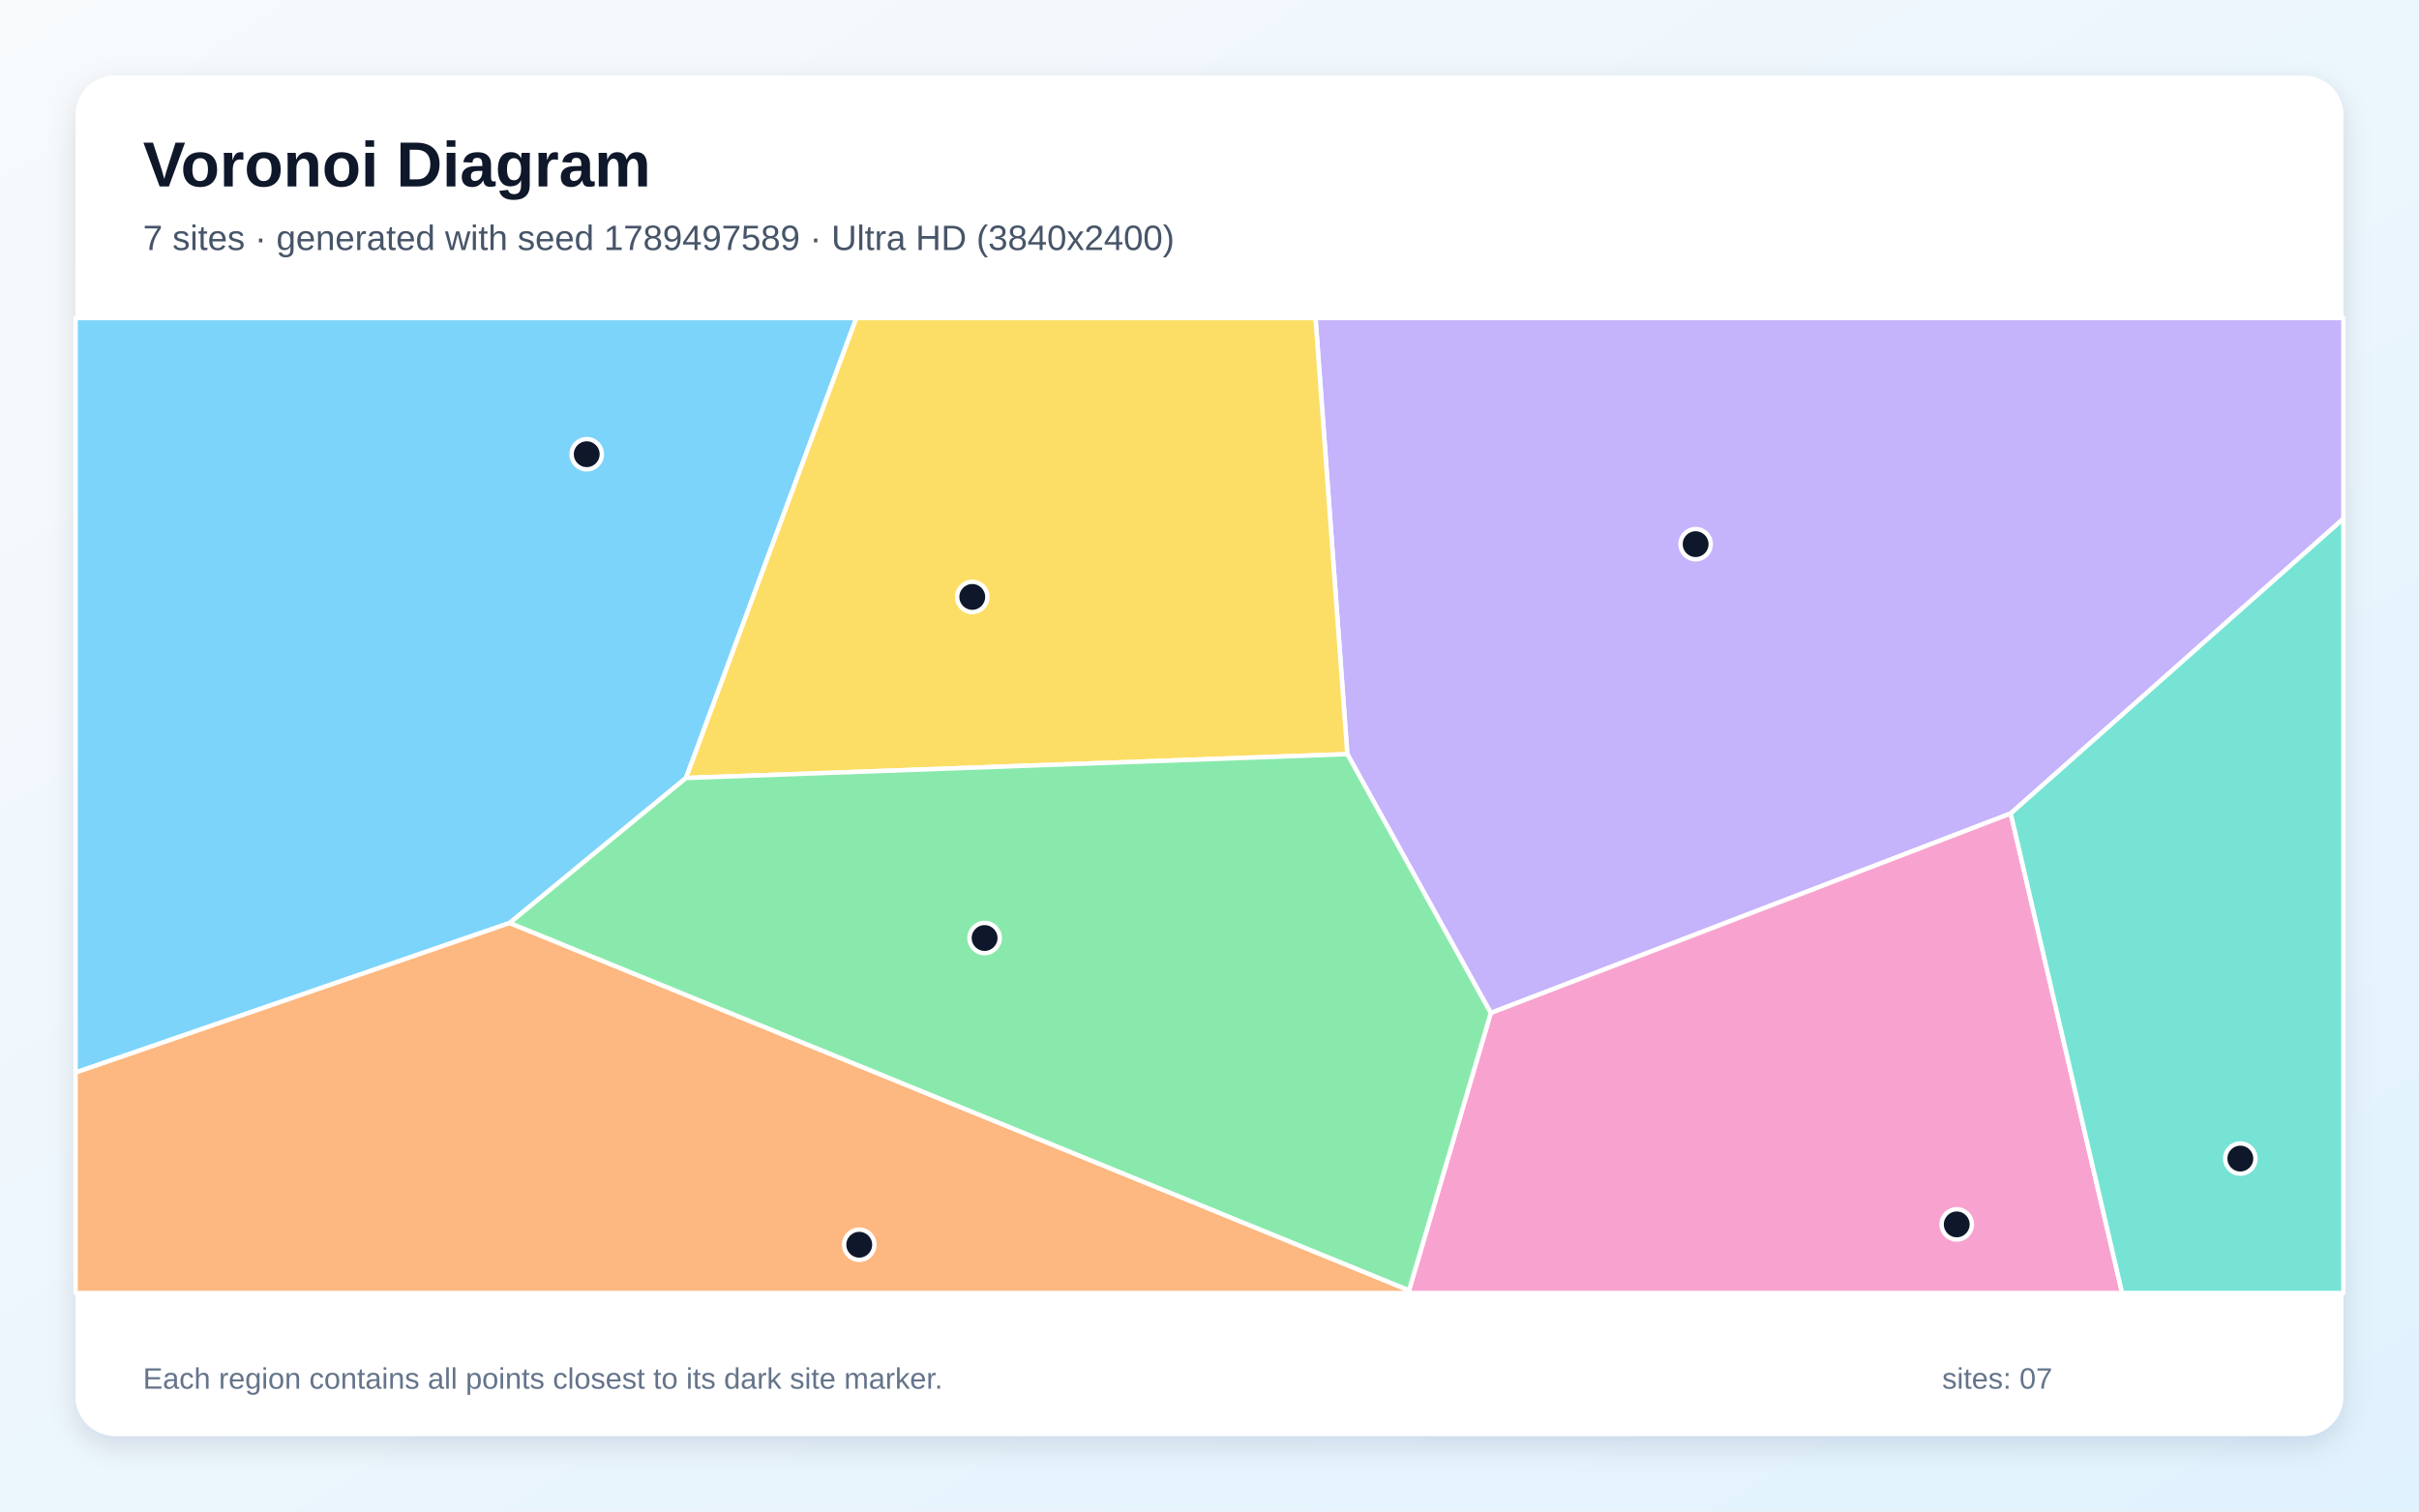
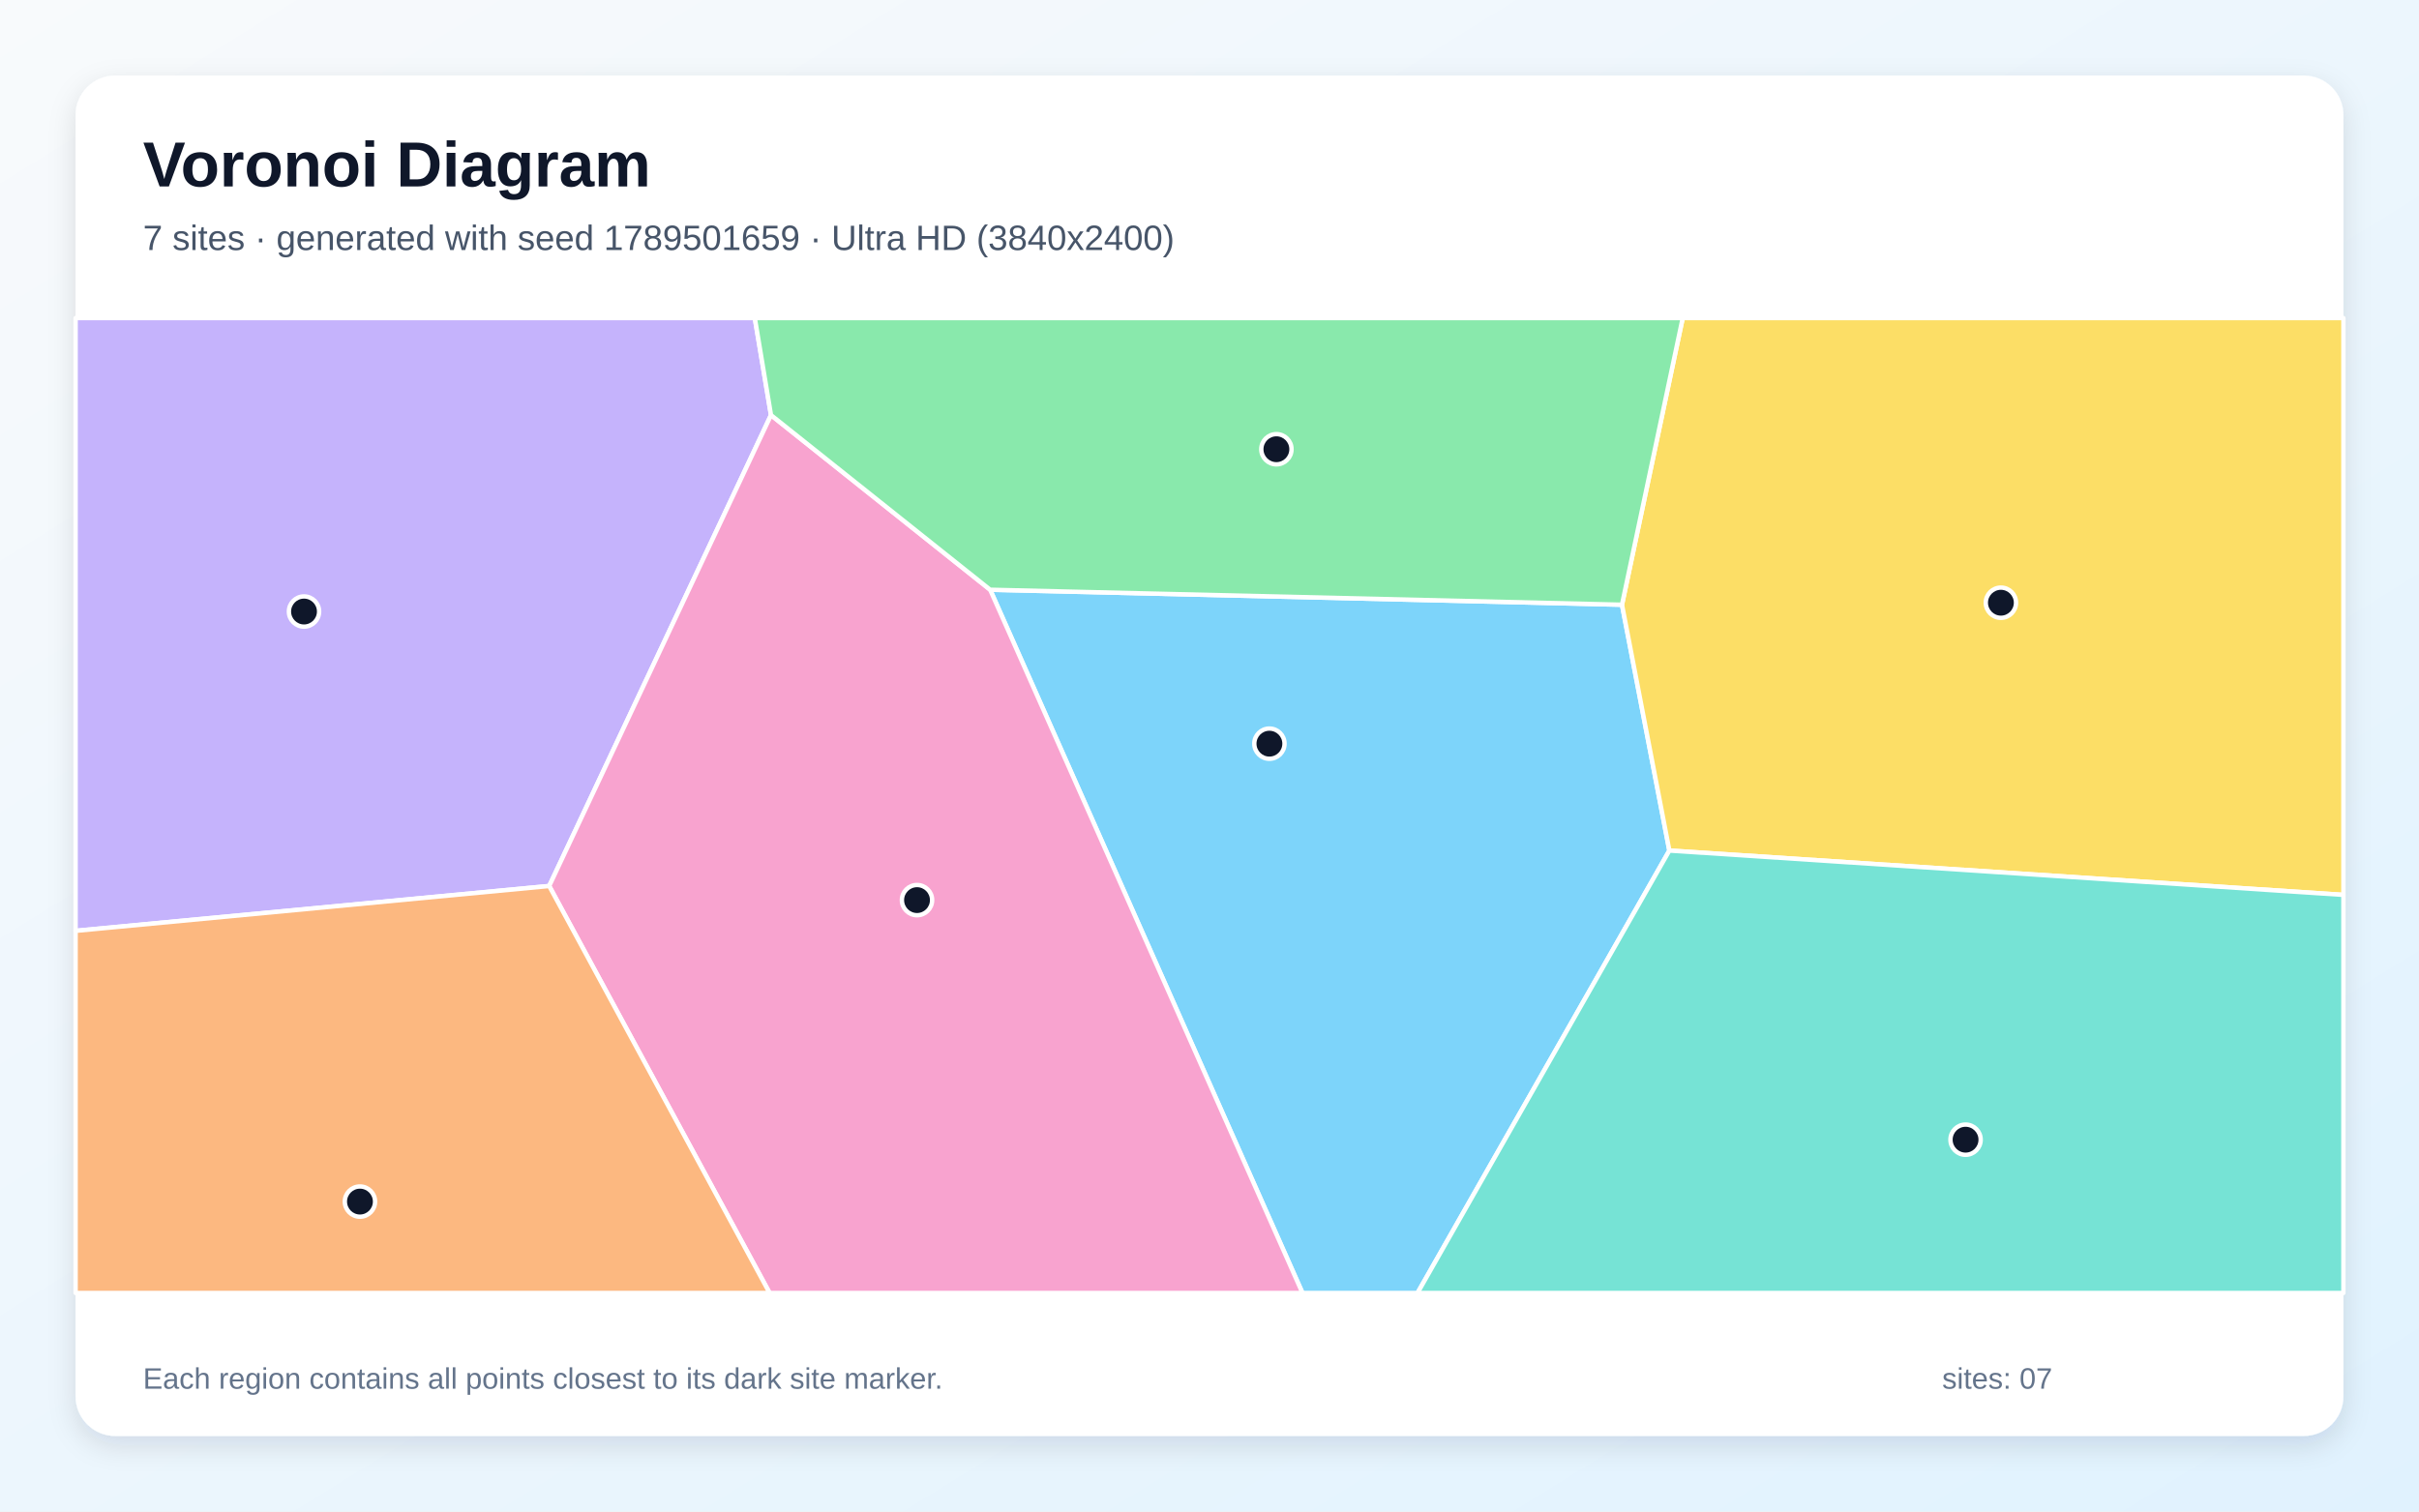
<svg xmlns="http://www.w3.org/2000/svg" width="3840" height="2400" viewBox="0 0 3840 2400" role="img" aria-labelledby="title description">
  <defs>
    <linearGradient id="background" x1="0" y1="0" x2="1" y2="1">
      <stop stop-color="#F8FAFC" />
      <stop offset="1" stop-color="#E0F2FE" />
    </linearGradient>
    <filter id="shadow" x="-5%" y="-5%" width="110%" height="110%">
      <feDropShadow dx="0" dy="15" stdDeviation="22" flood-color="#0F172A" flood-opacity=".12" />
    </filter>
  </defs>
  <rect width="3840" height="2400" fill="url(#background)" />
  <rect x="120" y="120" width="3600" height="2160" rx="63" fill="#FFFFFF" filter="url(#shadow)" />
  <g font-family="Arial, sans-serif">
    <text x="227" y="296" font-size="101" font-weight="700" fill="#0F172A">Voronoi Diagram</text>
-     <text x="227" y="397" font-size="56" fill="#475569">7 sites · generated with seed 1789497589 · Ultra HD (3840x2400)</text>
+     <text x="227" y="397" font-size="56" fill="#475569">7 sites · generated with seed 1789501659 · Ultra HD (3840x2400)</text>
  </g>
  <g stroke="#FFFFFF" stroke-width="7" stroke-linejoin="round">
-     <polygon points="1089.0,1235.3 809.1,1465.5 120.0,1703.0 120.0,505.0 1359.4,505.0" fill="#38BDF8" fill-opacity="0.65" />
-     <polygon points="3191.9,1291.6 2366.5,1608.4 2138.8,1197.4 2088.3,505.0 3720.0,505.0 3720.0,823.6" fill="#A78BFA" fill-opacity="0.65" />
-     <polygon points="2236.7,2048.8 2366.5,1608.4 3191.9,1291.6 3368.7,2053.0 2236.8,2053.0" fill="#F472B6" fill-opacity="0.65" />
-     <polygon points="120.0,1703.0 809.1,1465.5 2236.7,2048.8 2236.8,2053.0 120.0,2053.0" fill="#FB923C" fill-opacity="0.65" />
-     <polygon points="1089.0,1235.3 1359.4,505.0 2088.3,505.0 2138.8,1197.4" fill="#FACC15" fill-opacity="0.65" />
-     <polygon points="809.1,1465.5 1089.0,1235.3 2138.8,1197.4 2366.5,1608.4 2236.7,2048.8" fill="#4ADE80" fill-opacity="0.65" />
-     <polygon points="3191.9,1291.6 3720.0,823.6 3720.0,2053.0 3368.7,2053.0" fill="#2DD4BF" fill-opacity="0.65" />
+     <polygon points="1571.8,936.4 2574.8,960.2 2650.0,1350.5 2250.2,2053.0 2067.6,2053.0" fill="#38BDF8" fill-opacity="0.65" />
+     <polygon points="120.0,1478.0 120.0,505.0 1198.2,505.0 1223.9,659.1 871.8,1406.8" fill="#A78BFA" fill-opacity="0.65" />
+     <polygon points="871.8,1406.8 1223.9,659.1 1571.8,936.4 2067.6,2053.0 1221.7,2053.0" fill="#F472B6" fill-opacity="0.65" />
+     <polygon points="120.0,1478.0 871.8,1406.8 1221.7,2053.0 120.0,2053.0" fill="#FB923C" fill-opacity="0.65" />
+     <polygon points="2650.0,1350.5 2574.8,960.2 2671.2,505.0 3720.0,505.0 3720.0,1420.9" fill="#FACC15" fill-opacity="0.65" />
+     <polygon points="2574.8,960.2 1571.8,936.4 1223.9,659.1 1198.2,505.0 2671.2,505.0" fill="#4ADE80" fill-opacity="0.65" />
+     <polygon points="2650.0,1350.5 3720.0,1420.9 3720.0,2053.0 2250.2,2053.0" fill="#2DD4BF" fill-opacity="0.65" />
  </g>
  <g>
-     <circle cx="931.4" cy="721.2" r="24" fill="#0F172A" stroke="#FFFFFF" stroke-width="7" />
-     <circle cx="2691.7" cy="864.0" r="24" fill="#0F172A" stroke="#FFFFFF" stroke-width="7" />
-     <circle cx="3106.2" cy="1944.1" r="24" fill="#0F172A" stroke="#FFFFFF" stroke-width="7" />
-     <circle cx="1364.0" cy="1976.4" r="24" fill="#0F172A" stroke="#FFFFFF" stroke-width="7" />
-     <circle cx="1543.4" cy="947.8" r="24" fill="#0F172A" stroke="#FFFFFF" stroke-width="7" />
-     <circle cx="1563.0" cy="1489.4" r="24" fill="#0F172A" stroke="#FFFFFF" stroke-width="7" />
-     <circle cx="3556.4" cy="1839.6" r="24" fill="#0F172A" stroke="#FFFFFF" stroke-width="7" />
+     <circle cx="2015.1" cy="1180.8" r="24" fill="#0F172A" stroke="#FFFFFF" stroke-width="7" />
+     <circle cx="482.6" cy="971.0" r="24" fill="#0F172A" stroke="#FFFFFF" stroke-width="7" />
+     <circle cx="1455.7" cy="1429.2" r="24" fill="#0F172A" stroke="#FFFFFF" stroke-width="7" />
+     <circle cx="571.4" cy="1907.9" r="24" fill="#0F172A" stroke="#FFFFFF" stroke-width="7" />
+     <circle cx="3176.3" cy="957.0" r="24" fill="#0F172A" stroke="#FFFFFF" stroke-width="7" />
+     <circle cx="2026.2" cy="713.3" r="24" fill="#0F172A" stroke="#FFFFFF" stroke-width="7" />
+     <circle cx="3120.2" cy="1809.6" r="24" fill="#0F172A" stroke="#FFFFFF" stroke-width="7" />
  </g>
  <g font-family="Arial, sans-serif" font-size="47" fill="#64748B">
    <text x="227" y="2205">Each region contains all points closest to its dark site marker.</text>
    <text x="3083" y="2205">sites: 07</text>
  </g>
</svg>
